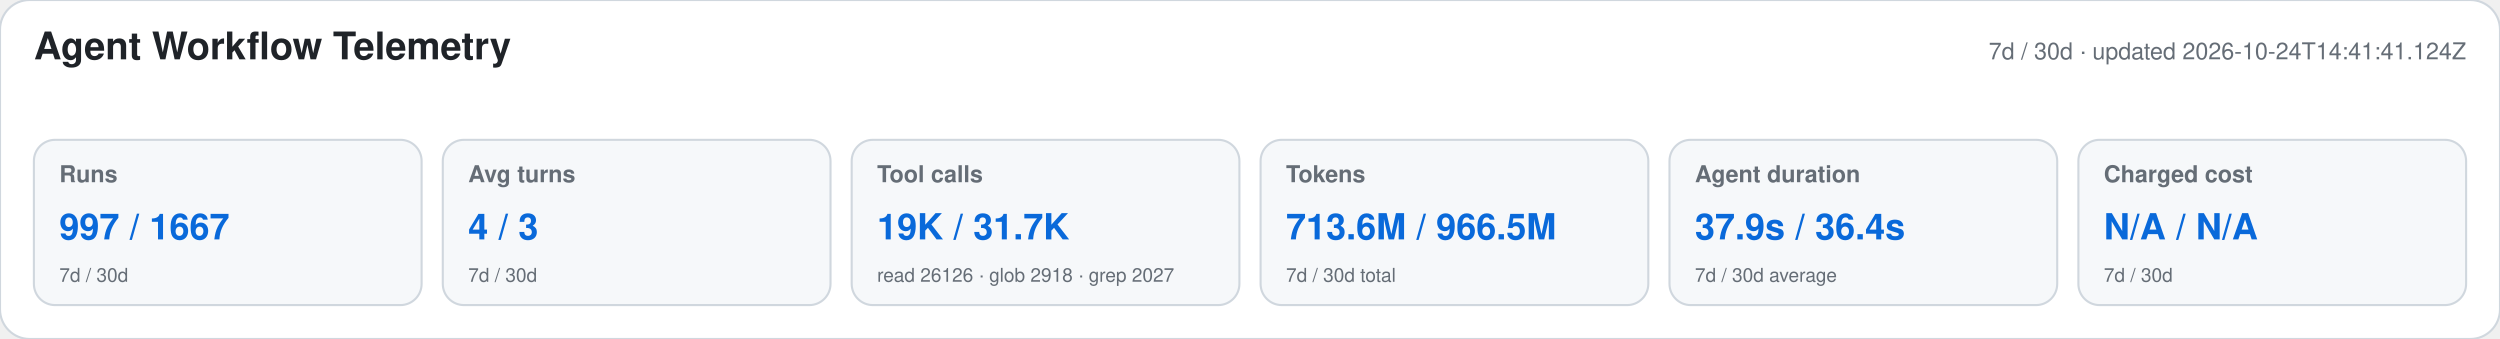
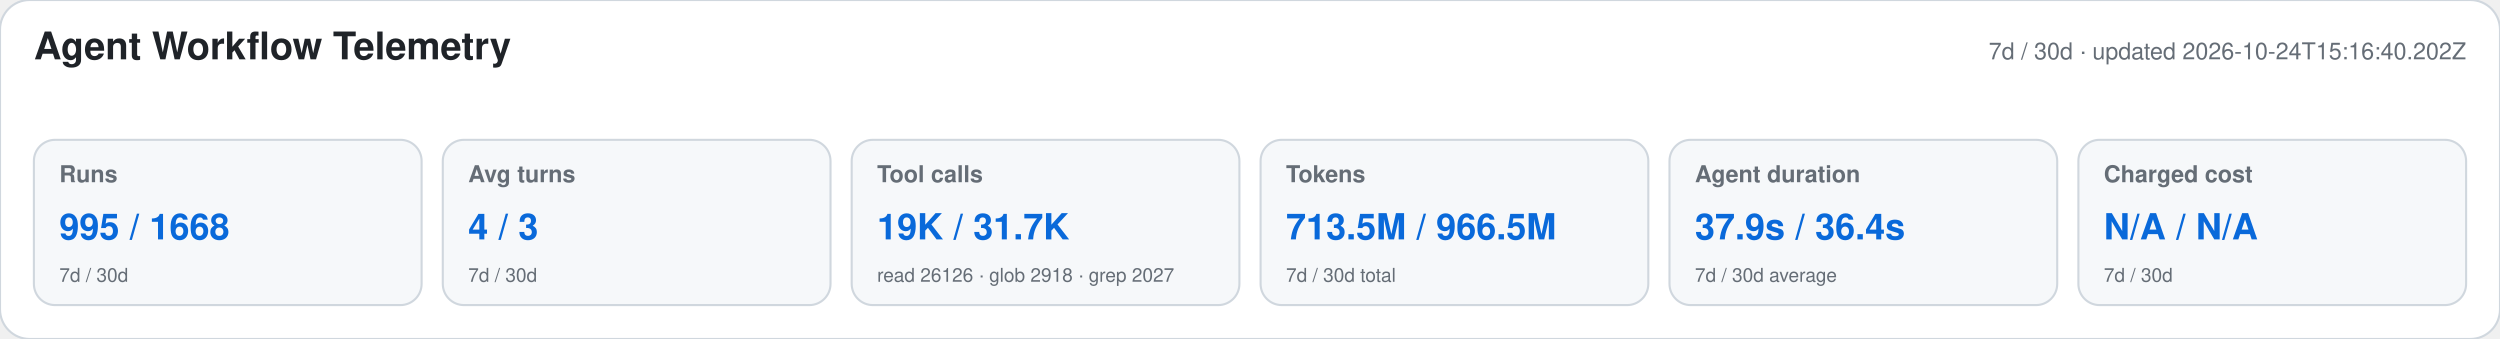
<svg xmlns="http://www.w3.org/2000/svg" width="1180" height="160" viewBox="0 0 1180 160" role="img" aria-labelledby="title desc">
  <style>text{font-family:-apple-system,BlinkMacSystemFont,"Segoe UI",Helvetica,Arial,sans-serif}.heading{font-size:18px;font-weight:650;fill:#1f2328}.meta,.label,.secondary{fill:#656d76}.meta,.label{font-size:11px}.label{font-weight:600}.primary{font-size:17px;font-weight:700;fill:#0969da}.secondary{font-size:9px}</style>
  <rect width="1180" height="160" rx="14" fill="#ffffff" stroke="#d0d7de" />
  <text x="16" y="28" class="heading">Agent Workflow Telemetry</text>
-   <text x="1164" y="28" text-anchor="end" class="meta">7d / 30d · updated 2026-10-24T14:41:41.124Z</text>
+   <text x="1164" y="28" text-anchor="end" class="meta">7d / 30d · updated 2026-10-24T15:16:40.202Z</text>
  <g>
    <rect x="16" y="66" width="183" height="78" rx="10" fill="#f6f8fa" stroke="#d0d7de" />
    <text x="28" y="86" class="label">Runs</text>
-     <text x="28" y="113" class="primary">997 / 1667</text>
+     <text x="28" y="113" class="primary">995 / 1668</text>
    <text x="28" y="133" class="secondary">7d / 30d</text>
  </g>
  <g>
    <rect x="209" y="66" width="183" height="78" rx="10" fill="#f6f8fa" stroke="#d0d7de" />
    <text x="221" y="86" class="label">Avg turns</text>
    <text x="221" y="113" class="primary">4 / 3</text>
    <text x="221" y="133" class="secondary">7d / 30d</text>
  </g>
  <g>
    <rect x="402" y="66" width="183" height="78" rx="10" fill="#f6f8fa" stroke="#d0d7de" />
    <text x="414" y="86" class="label">Tool calls</text>
    <text x="414" y="113" class="primary">19K / 31.7K</text>
    <text x="414" y="133" class="secondary">read 26126 · glob 2918 · grep 2027</text>
  </g>
  <g>
    <rect x="595" y="66" width="183" height="78" rx="10" fill="#f6f8fa" stroke="#d0d7de" />
    <text x="607" y="86" class="label">Tokens</text>
-     <text x="607" y="113" class="primary">713.6M / 966.5M</text>
+     <text x="607" y="113" class="primary">713.5M / 966.5M</text>
    <text x="607" y="133" class="secondary">7d / 30d total</text>
  </g>
  <g>
    <rect x="788" y="66" width="183" height="78" rx="10" fill="#f6f8fa" stroke="#d0d7de" />
    <text x="800" y="86" class="label">Agent duration</text>
    <text x="800" y="113" class="primary">37.9s / 36.4s</text>
    <text x="800" y="133" class="secondary">7d / 30d average</text>
  </g>
  <g>
    <rect x="981" y="66" width="183" height="78" rx="10" fill="#f6f8fa" stroke="#d0d7de" />
    <text x="993" y="86" class="label">Charged cost</text>
    <text x="993" y="113" class="primary">N/A / N/A</text>
    <text x="993" y="133" class="secondary">7d / 30d</text>
  </g>
</svg>
